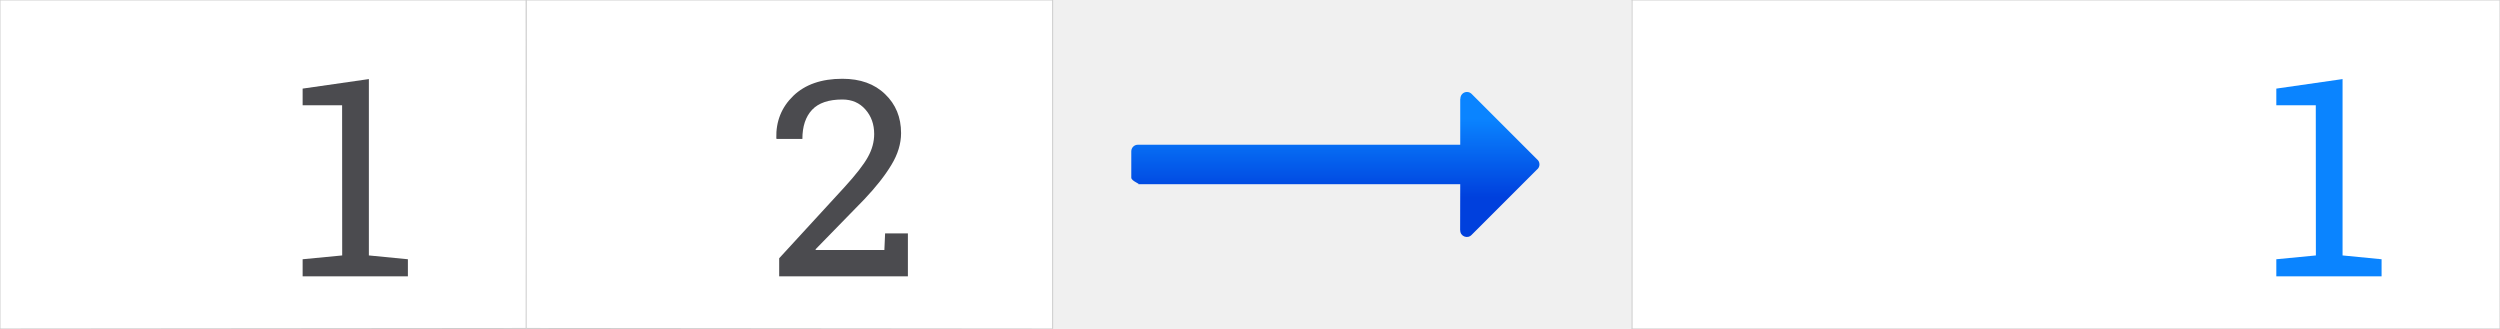
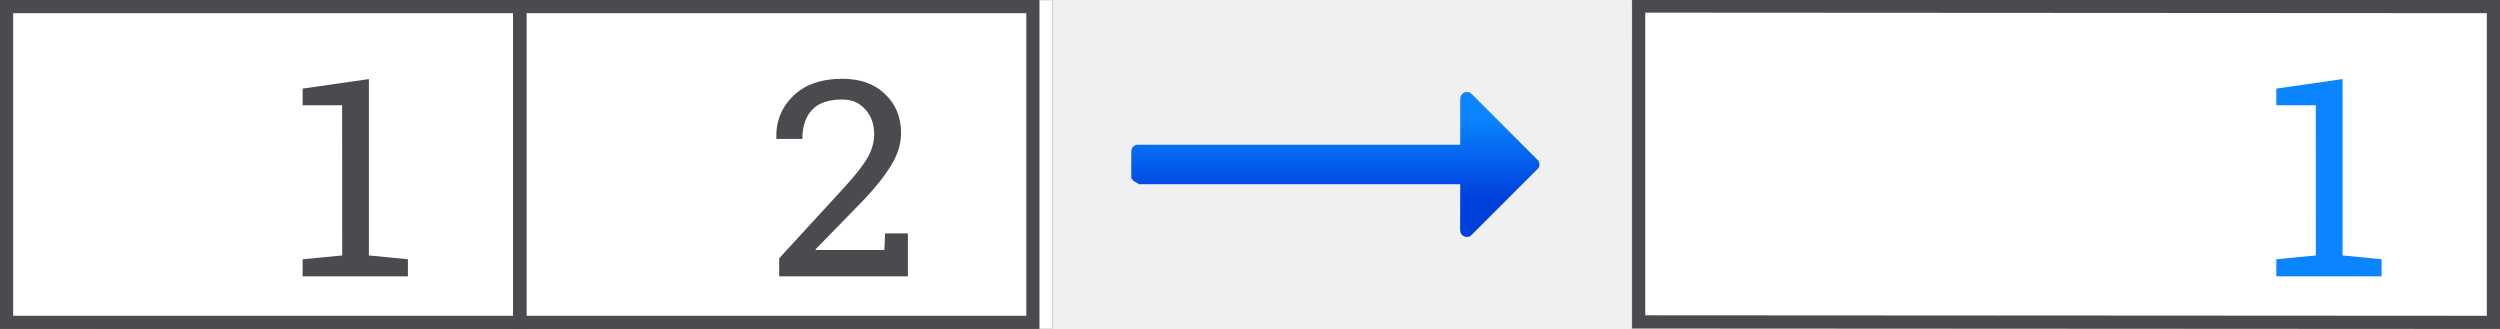
<svg xmlns="http://www.w3.org/2000/svg" xmlns:xlink="http://www.w3.org/1999/xlink" fill-rule="evenodd" height="25" preserveAspectRatio="xMidYMid" stroke-linejoin="round" stroke-width="28.222" viewBox="3842 7081 5027.083 661.458" width="190">
  <defs>
    <font horiz-adv-x="2048" horiz-origin-x="0" horiz-origin-y="0" vert-adv-y="90" vert-origin-x="45" vert-origin-y="90">
      <font-face ascent="1879" descent="476" units-per-em="2048" />
      <missing-glyph d="M0 0 2047 0 2047 2047 0 2047 0 0Z" horiz-adv-x="2048" />
      <glyph d="M393 170 1098 170 1098 0 150 0 150 170C227 249 331 356 464 490 596 623 679 709 713 748 778 821 823 882 849 933 874 983 887 1032 887 1081 887 1160 859 1225 804 1275 748 1325 675 1350 586 1350 523 1350 456 1339 386 1317 315 1295 240 1262 160 1217L160 1421C241 1454 317 1478 388 1495 459 1512 523 1520 582 1520 737 1520 860 1481 952 1404 1044 1327 1090 1223 1090 1094 1090 1033 1079 975 1056 920 1033 865 991 800 930 725 913 706 860 650 771 558 682 465 556 336 393 170Z" horiz-adv-x="980" unicode="2" />
      <glyph d="M254 170 584 170 584 1309 225 1237 225 1421 582 1493 784 1493 784 170 1114 170 1114 0 254 0 254 170Z" horiz-adv-x="900" unicode="1" />
    </font>
    <linearGradient id="a" gradientTransform="matrix(26.45833 0 0 26.45833 6513.695 7292.658)" gradientUnits="userSpaceOnUse" x1="13" x2="13" y1="7" y2="1">
      <stop offset="0" stop-color="#0040dd" />
      <stop offset="1" stop-color="#0a84ff" />
    </linearGradient>
    <linearGradient id="b" gradientUnits="userSpaceOnUse" x1="4582.832" x2="4582.832" xlink:href="#a" y1="7651.167" y2="7280.75" />
  </defs>
  <path d="m3842 7066.458h2115v677h-2115z" fill="none" />
  <path d="m3842 7081h1056l2.333 661.458h-1058.333z" fill="#fff" />
  <path d="m4450.542 7616.848 79.549-7.668-.174-301.972h-79.375v-33.502l133.207-19.153v354.626l78.46 7.668v34.319h-211.667z" fill="#4b4b4f" transform="translate(0 -14.54165)" />
  <path d="m4900 7081h1058.667v661.458h-1058.333z" fill="#fff" />
  <path d="m5414.696 7651.125v-36.307l128.285-142.538c22.95-25.639 38.459-45.989 46.527-61.049 8.248-15.061 12.371-30.48 12.371-46.258 0-19.543-5.737-35.948-17.212-49.216-11.475-13.447-26.625-20.171-45.451-20.171-27.073 0-46.975 6.903-59.705 20.708-12.73 13.806-19.095 33.349-19.095 58.629h-50.83l-.538-1.614c-.896-33.707 10.22-62.036 33.349-84.985 23.308-22.95 55.581-34.424 96.819-34.424 35.321 0 63.38 10.309 84.178 30.928 20.977 20.439 31.466 46.527 31.466 78.262 0 21.336-6.365 42.672-19.095 64.008-12.55 21.336-30.301 44.375-53.25 69.118l-96.227 100.648.538 1.345h135.129l1.439-33.413h44.913v86.33z" fill="#4b4b4f" transform="matrix(1.020539 0 0 1 -117.1032 -14.49995)" />
  <g fill="none" transform="translate(0 -14.54165)">
    <g stroke="#ccc" stroke-linejoin="round" stroke-width="2">
      <path d="m3842 7095.542h1058" />
      <path d="m3842 7757 1058-1" />
      <path d="m4900.333 7095.542h1058.333" />
      <path d="m4900 7756 1058.667 1" />
      <path d="m3842 7095.542v661.458" />
      <path d="m4900.333 7095.542-.333 660.458" />
      <path d="m5958.667 7095.542v661.458" />
    </g>
    <path d="m7130 7081h1747v677h-1747z" />
  </g>
  <path d="m7122.833 7081h1746.25v661.458l-1745.25 1z" fill="#fff" />
  <g fill="none" transform="translate(0 -14.54165)">
    <g stroke="#ccc" stroke-linejoin="round" stroke-width="2">
      <path d="m7122.833 7095.542h1746.25" />
      <path d="m7122.833 7757h1746.25" />
      <path d="m7123.833 7094.542v663.458" />
      <path d="m8869.083 7095.542v661.458" />
    </g>
    <path d="m6080 7305h892v256h-892z" />
  </g>
  <path d="m6790.939 7265.941c-7.186.498-12.653 6.654-12.299 13.849l-.362-.362v92.604h-608.542-39.688c-7.329 0-13.229 5.9-13.229 13.229v52.917c0 7.329 20.558 13.229 13.229 13.229h39.688 608.542l-.206 92.811.206-.207c-.238 12.054 14.456 18.118 22.789 9.405l131.258-131.258c.053-.034.103-.069.156-.103 6.878-5.313 6.854-15.702-.053-20.981l-131.155-131.155c-2.4-2.457-5.662-3.884-9.095-3.979-.413-.019-.827-.019-1.24 0z" fill="url(#a)" stroke-width="746.707" />
  <path d="m4450.542 7616.848 79.549-7.668-.174-301.972h-79.375v-33.502l133.207-19.153v354.626l78.46 7.668v34.319h-211.667z" fill="url(#b)" transform="translate(3968.752 -14.54165)" />
+   <g fill="#4b4b4f">
+     <path d="m0 0v25h40v-25zm1 1h38v23h-38z" transform="matrix(26.45833 0 0 26.45833 3842 7081)" />
+     <path d="m4873.875 7081v661.458h1058.333v-661.458zm26.458 26.458h1005.417v608.542h-1005.417z" />
+     <path d="m7123.833 7080v661.458l1745.25 1v-661.458zm26.458 26.458 1692.333 1v608.542l-1692.333-1z" />
+   </g>
</svg>
